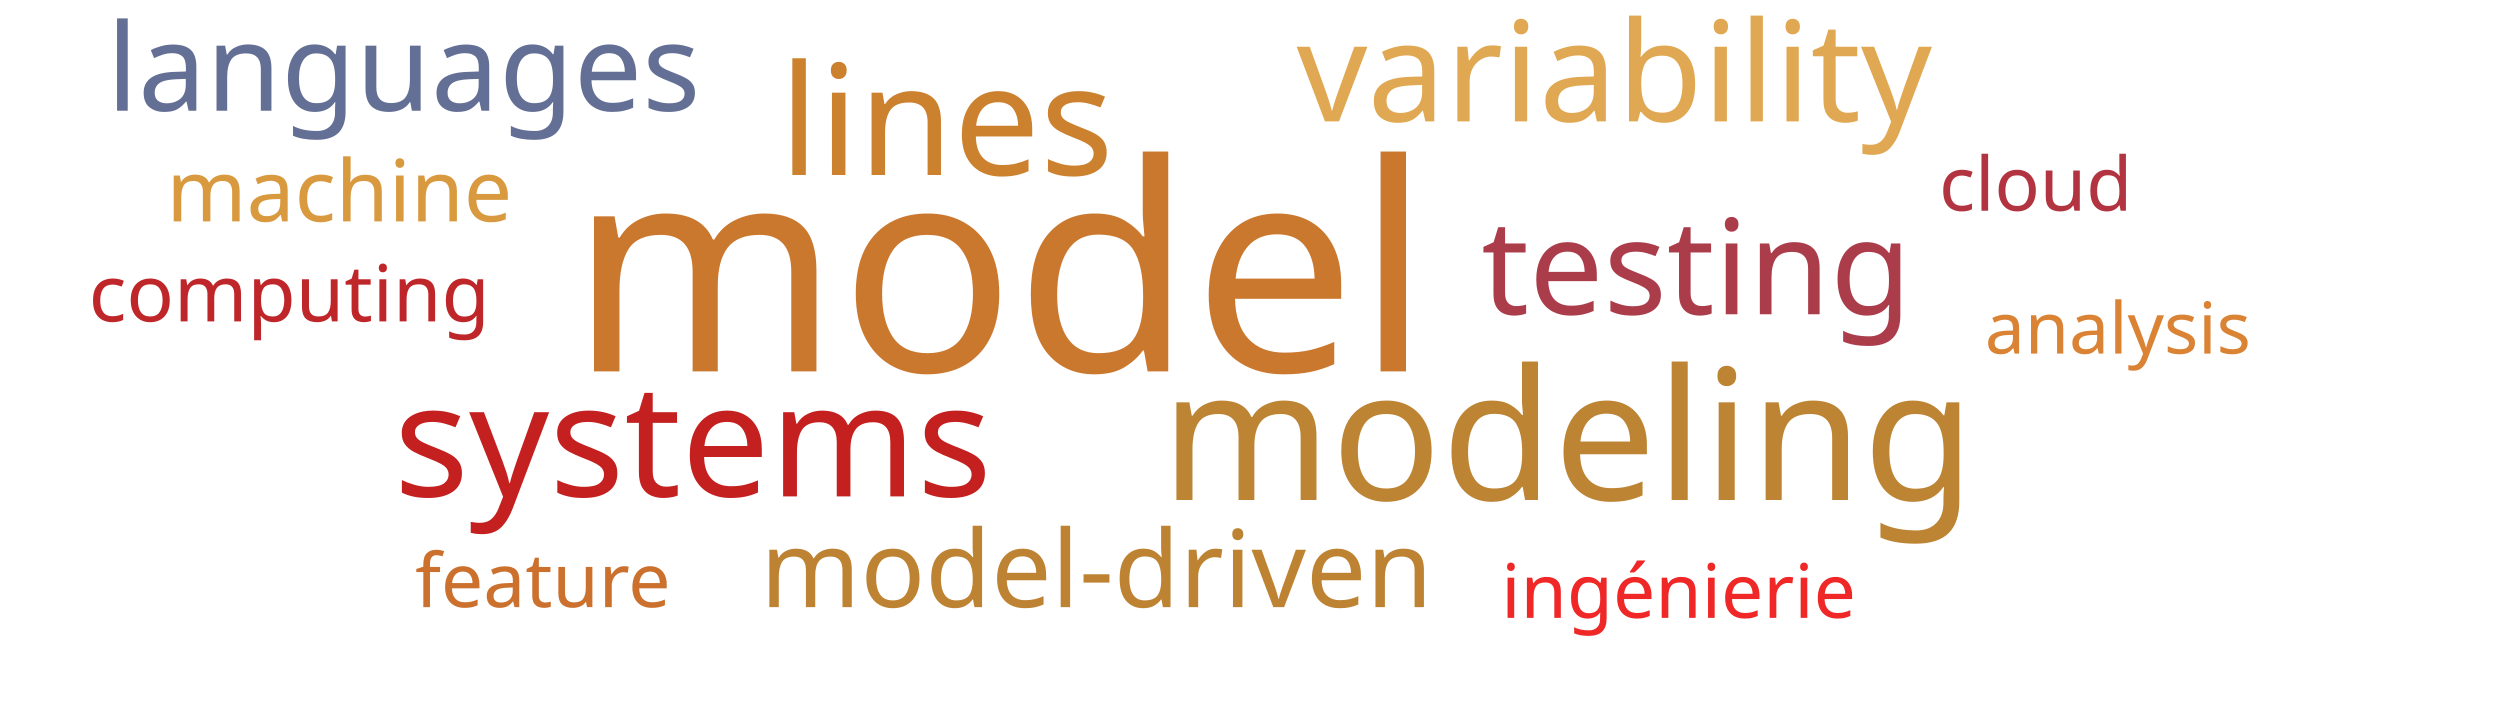
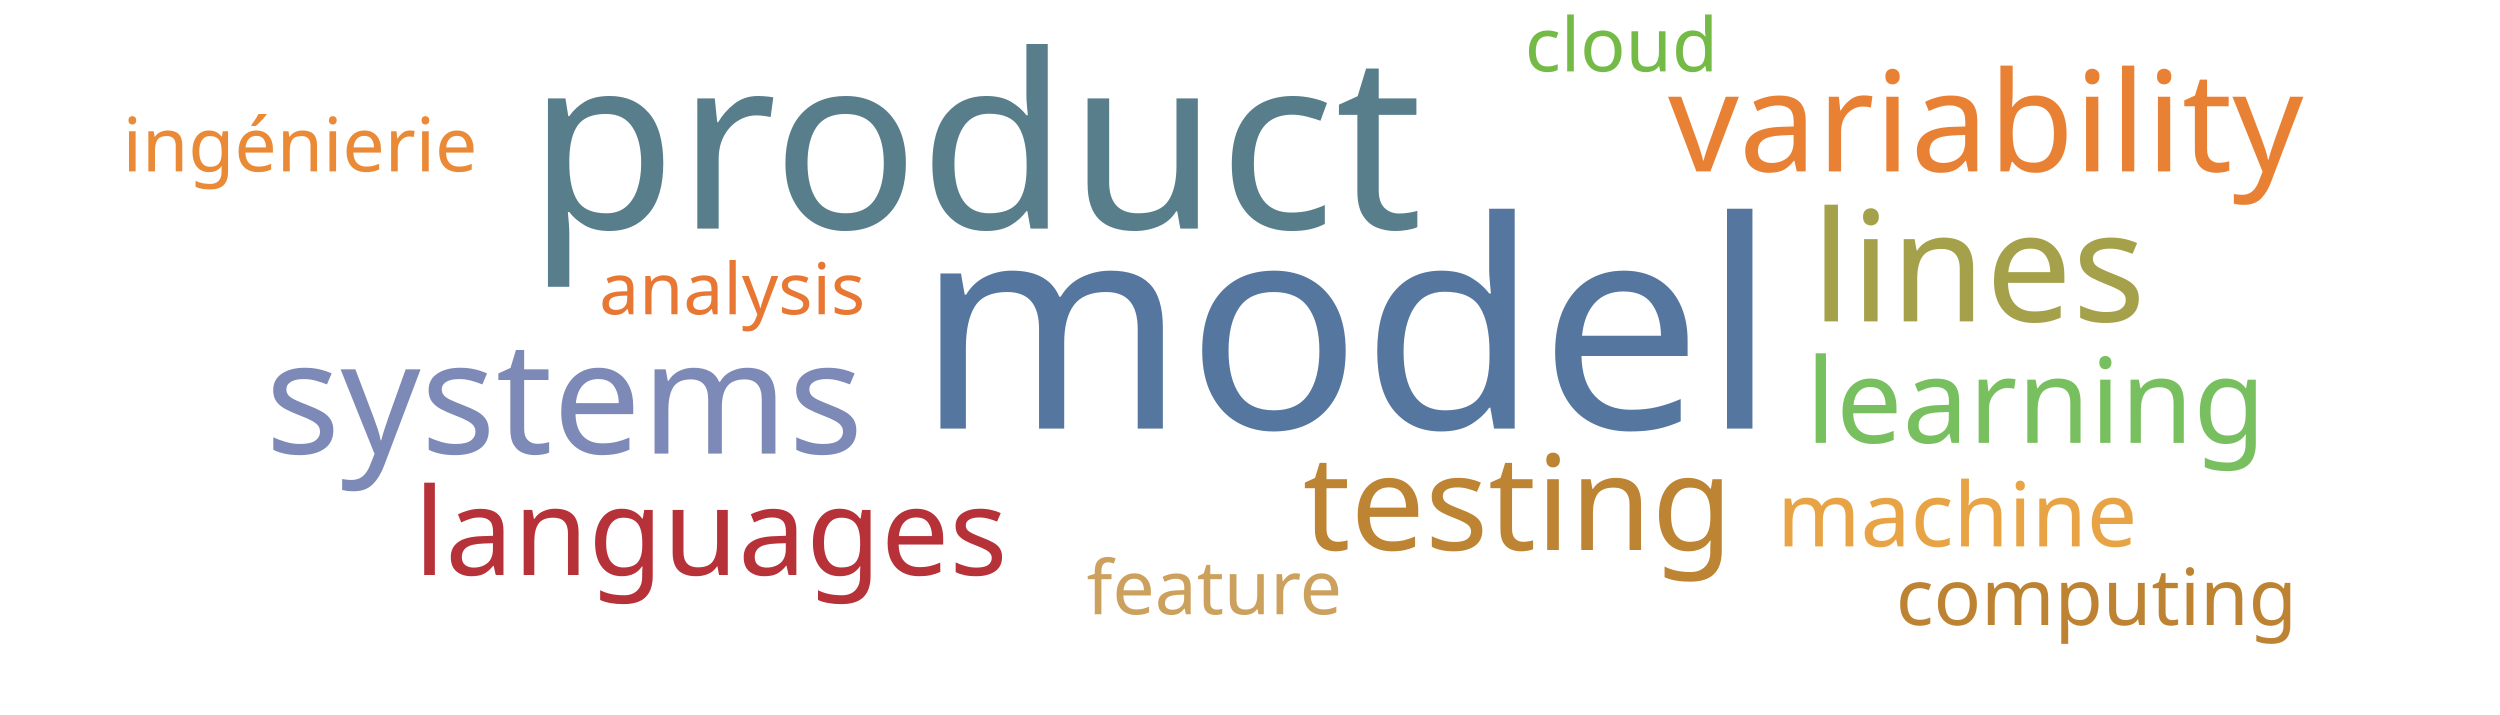
<svg xmlns="http://www.w3.org/2000/svg" width="700" height="200">
  <g transform="translate(350, 100)">
-     <text text-anchor="middle" style="font-family: Impact; font-size: 81px; fill: #cb782f" transform="translate(-70,4)rotate(0)">model</text>
-     <text text-anchor="middle" style="font-family: Impact; font-size: 51px; fill: #bc8433" transform="translate(89,40)rotate(0)">modeling</text>
-     <text text-anchor="middle" style="font-family: Impact; font-size: 44px; fill: #c42020" transform="translate(-156,39)rotate(0)">systems</text>
-     <text text-anchor="middle" style="font-family: Impact; font-size: 43px; fill: #cc812f" transform="translate(-85,-51)rotate(0)">lines</text>
-     <text text-anchor="middle" style="font-family: Impact; font-size: 39px; fill: #e0a852" transform="translate(102,-66)rotate(0)">variability</text>
-     <text text-anchor="middle" style="font-family: Impact; font-size: 37px; fill: #ab3d4b" transform="translate(125,-12)rotate(0)">testing</text>
-     <text text-anchor="middle" style="font-family: Impact; font-size: 34px; fill: #636f94" transform="translate(-237,-69)rotate(0)">languages</text>
-     <text text-anchor="middle" style="font-family: Impact; font-size: 30px; fill: #bd8332" transform="translate(-43,70)rotate(0)">model-driven</text>
-     <text text-anchor="middle" style="font-family: Impact; font-size: 24px; fill: #d8993f" transform="translate(-255,-38)rotate(0)">machine</text>
-     <text text-anchor="middle" style="font-family: Impact; font-size: 22px; fill: #bf262a" transform="translate(-269,-10)rotate(0)">computing</text>
-     <text text-anchor="middle" style="font-family: Impact; font-size: 21px; fill: #ef2727" transform="translate(120,73)rotate(0)">ingénierie</text>
-     <text text-anchor="middle" style="font-family: Impact; font-size: 21px; fill: #b23440" transform="translate(220,-41)rotate(0)">cloud</text>
-     <text text-anchor="middle" style="font-family: Impact; font-size: 21px; fill: #cb702d" transform="translate(-198,70)rotate(0)">feature</text>
-     <text text-anchor="middle" style="font-family: Impact; font-size: 20px; fill: #da8335" transform="translate(243,-1)rotate(0)">analysis</text>
+     <text text-anchor="middle" style="font-family: Impact; font-size: 81px; fill: #55769e" transform="translate(27,20)rotate(0)">model</text>
+     <text text-anchor="middle" style="font-family: Impact; font-size: 68px; fill: #587e8c" transform="translate(-77,-36)rotate(0)">product</text>
+     <text text-anchor="middle" style="font-family: Impact; font-size: 44px; fill: #7d89b7" transform="translate(-192,27)rotate(0)">systems</text>
+     <text text-anchor="middle" style="font-family: Impact; font-size: 43px; fill: #a5a14a" transform="translate(204,-10)rotate(0)">lines</text>
+     <text text-anchor="middle" style="font-family: Impact; font-size: 39px; fill: #e98135" transform="translate(206,-52)rotate(0)">variability</text>
+     <text text-anchor="middle" style="font-family: Impact; font-size: 37px; fill: #bc8433" transform="translate(75,54)rotate(0)">testing</text>
+     <text text-anchor="middle" style="font-family: Impact; font-size: 34px; fill: #b63138" transform="translate(-151,61)rotate(0)">languages</text>
+     <text text-anchor="middle" style="font-family: Impact; font-size: 33px; fill: #78c05f" transform="translate(220,24)rotate(0)">learning</text>
+     <text text-anchor="middle" style="font-family: Impact; font-size: 25px; fill: #e8a444" transform="translate(198,53)rotate(0)">machine</text>
+     <text text-anchor="middle" style="font-family: Impact; font-size: 22px; fill: #bd8332" transform="translate(237,75)rotate(0)">computing</text>
+     <text text-anchor="middle" style="font-family: Impact; font-size: 21px; fill: #ea8a37" transform="translate(-266,-52)rotate(0)">ingénierie</text>
+     <text text-anchor="middle" style="font-family: Impact; font-size: 21px; fill: #cba15d" transform="translate(-10,72)rotate(0)">feature</text>
+     <text text-anchor="middle" style="font-family: Impact; font-size: 21px; fill: #74ba46" transform="translate(104,-80)rotate(0)">cloud</text>
+     <text text-anchor="middle" style="font-family: Impact; font-size: 20px; fill: #e87733" transform="translate(-145,-12)rotate(0)">analysis</text>
  </g>
</svg>
